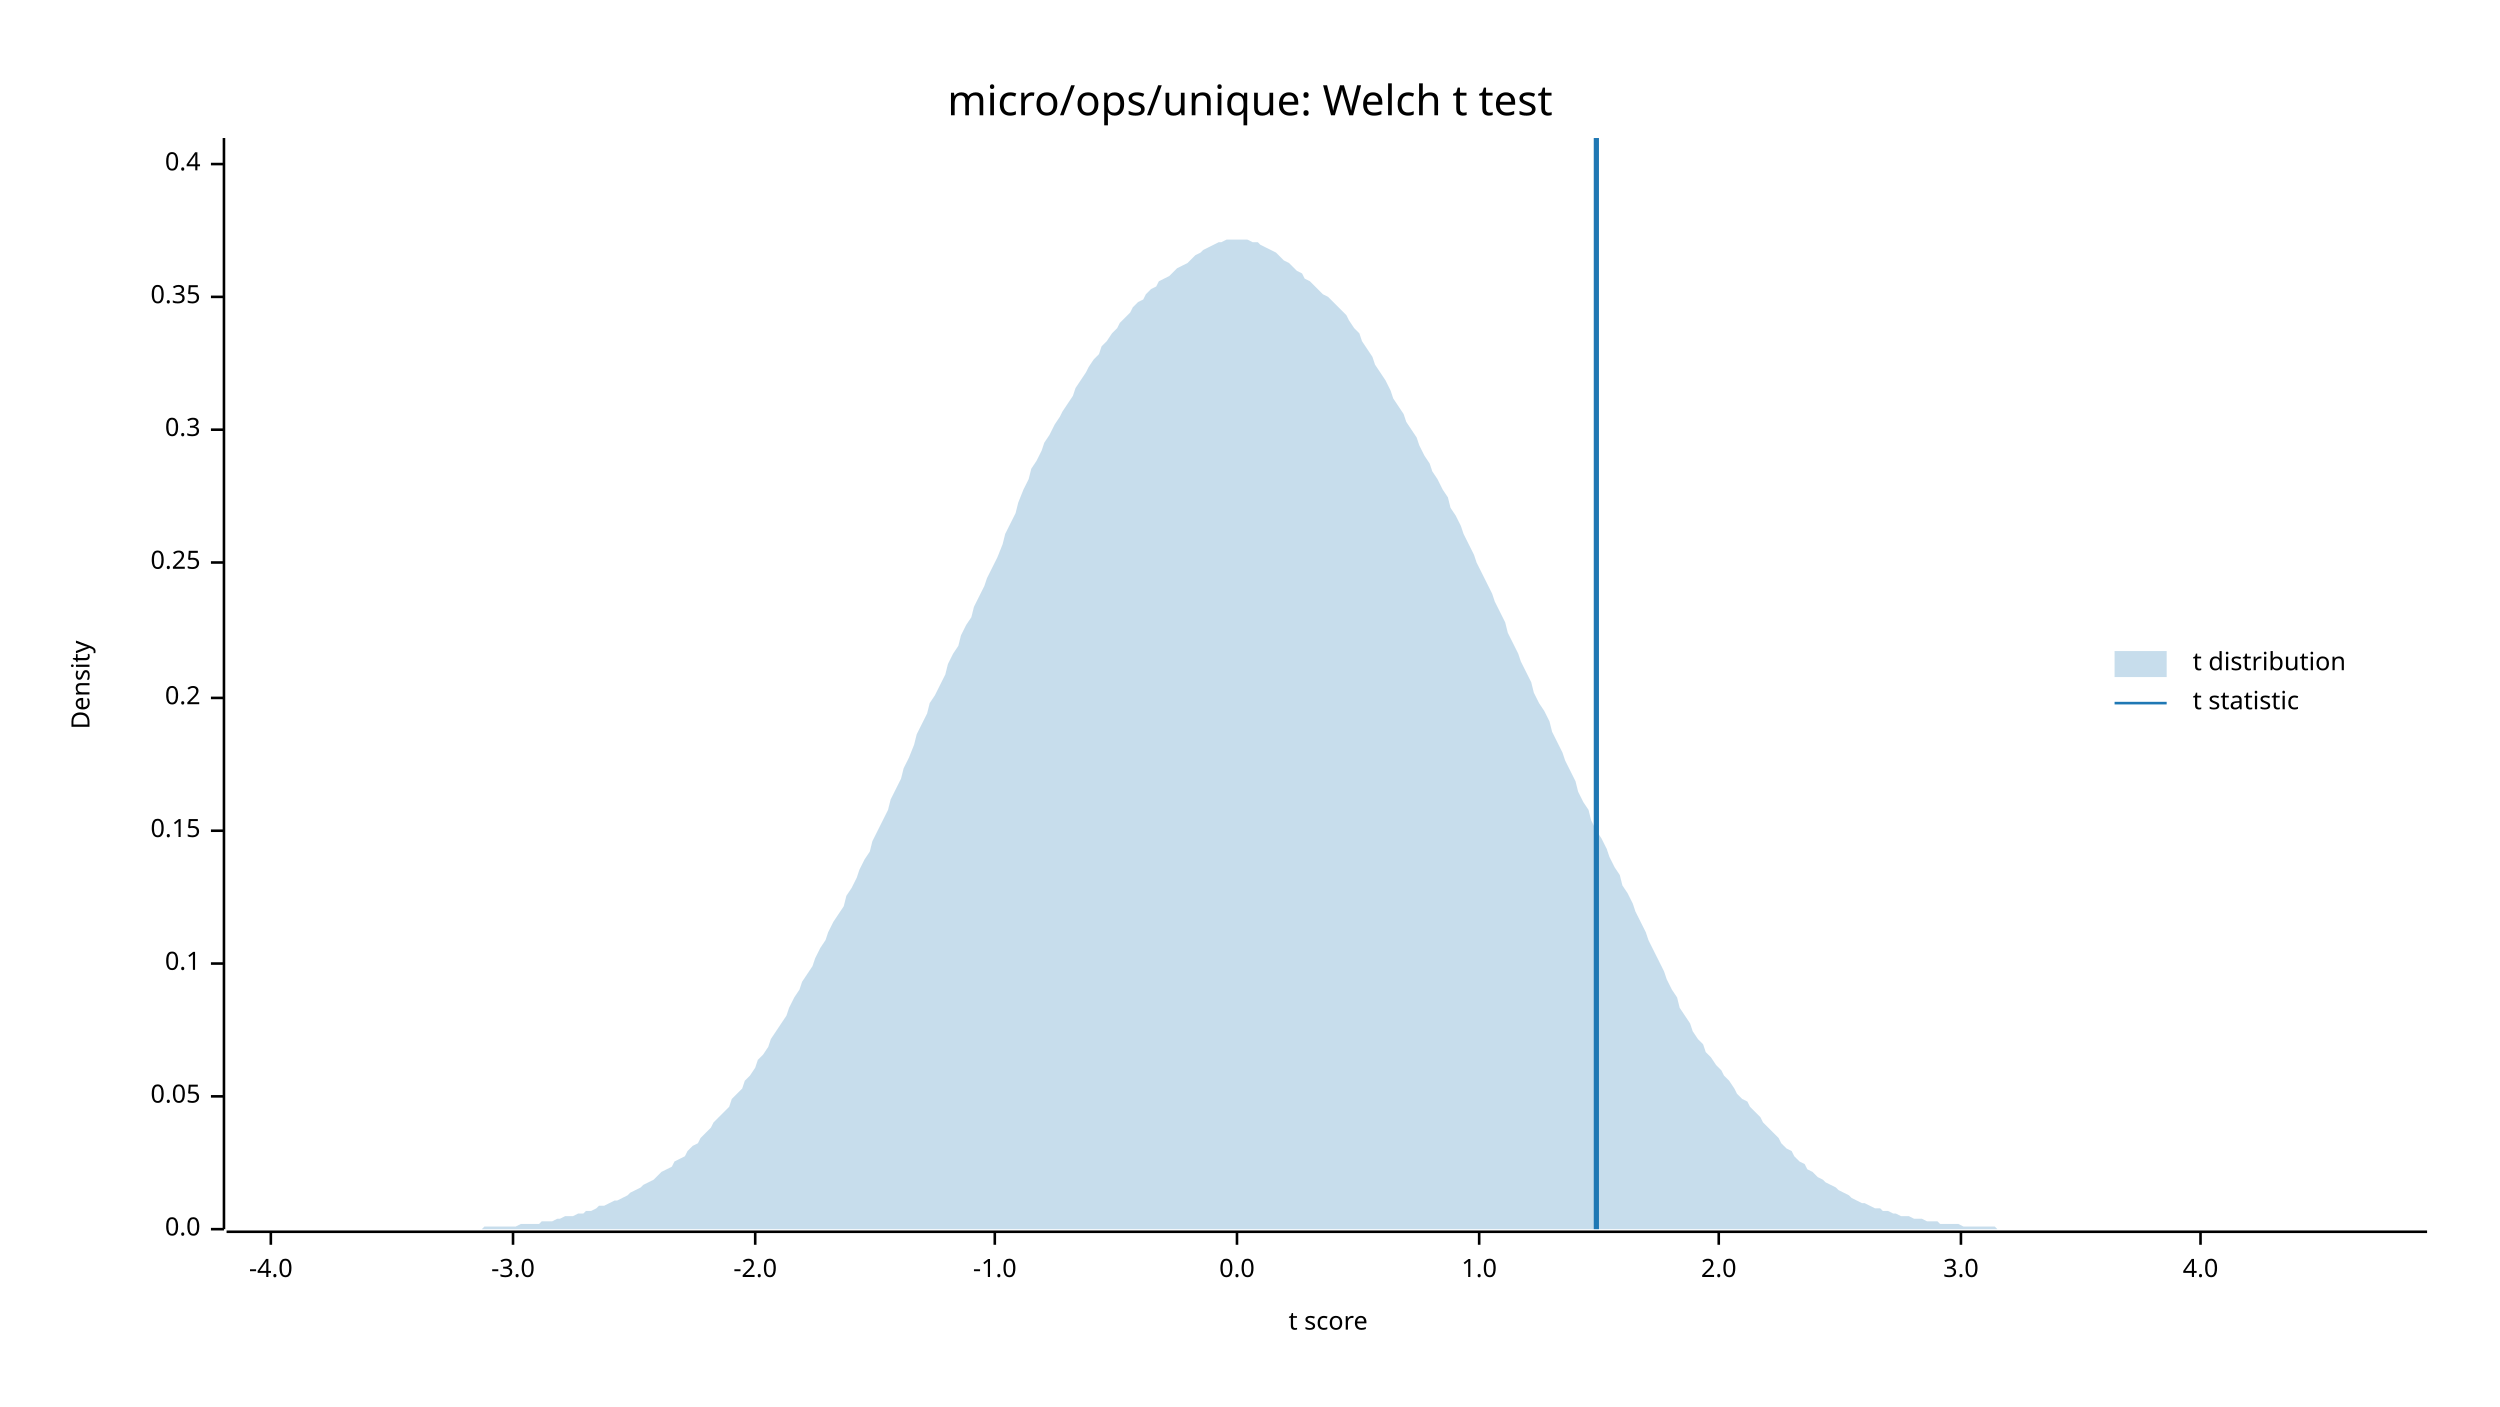
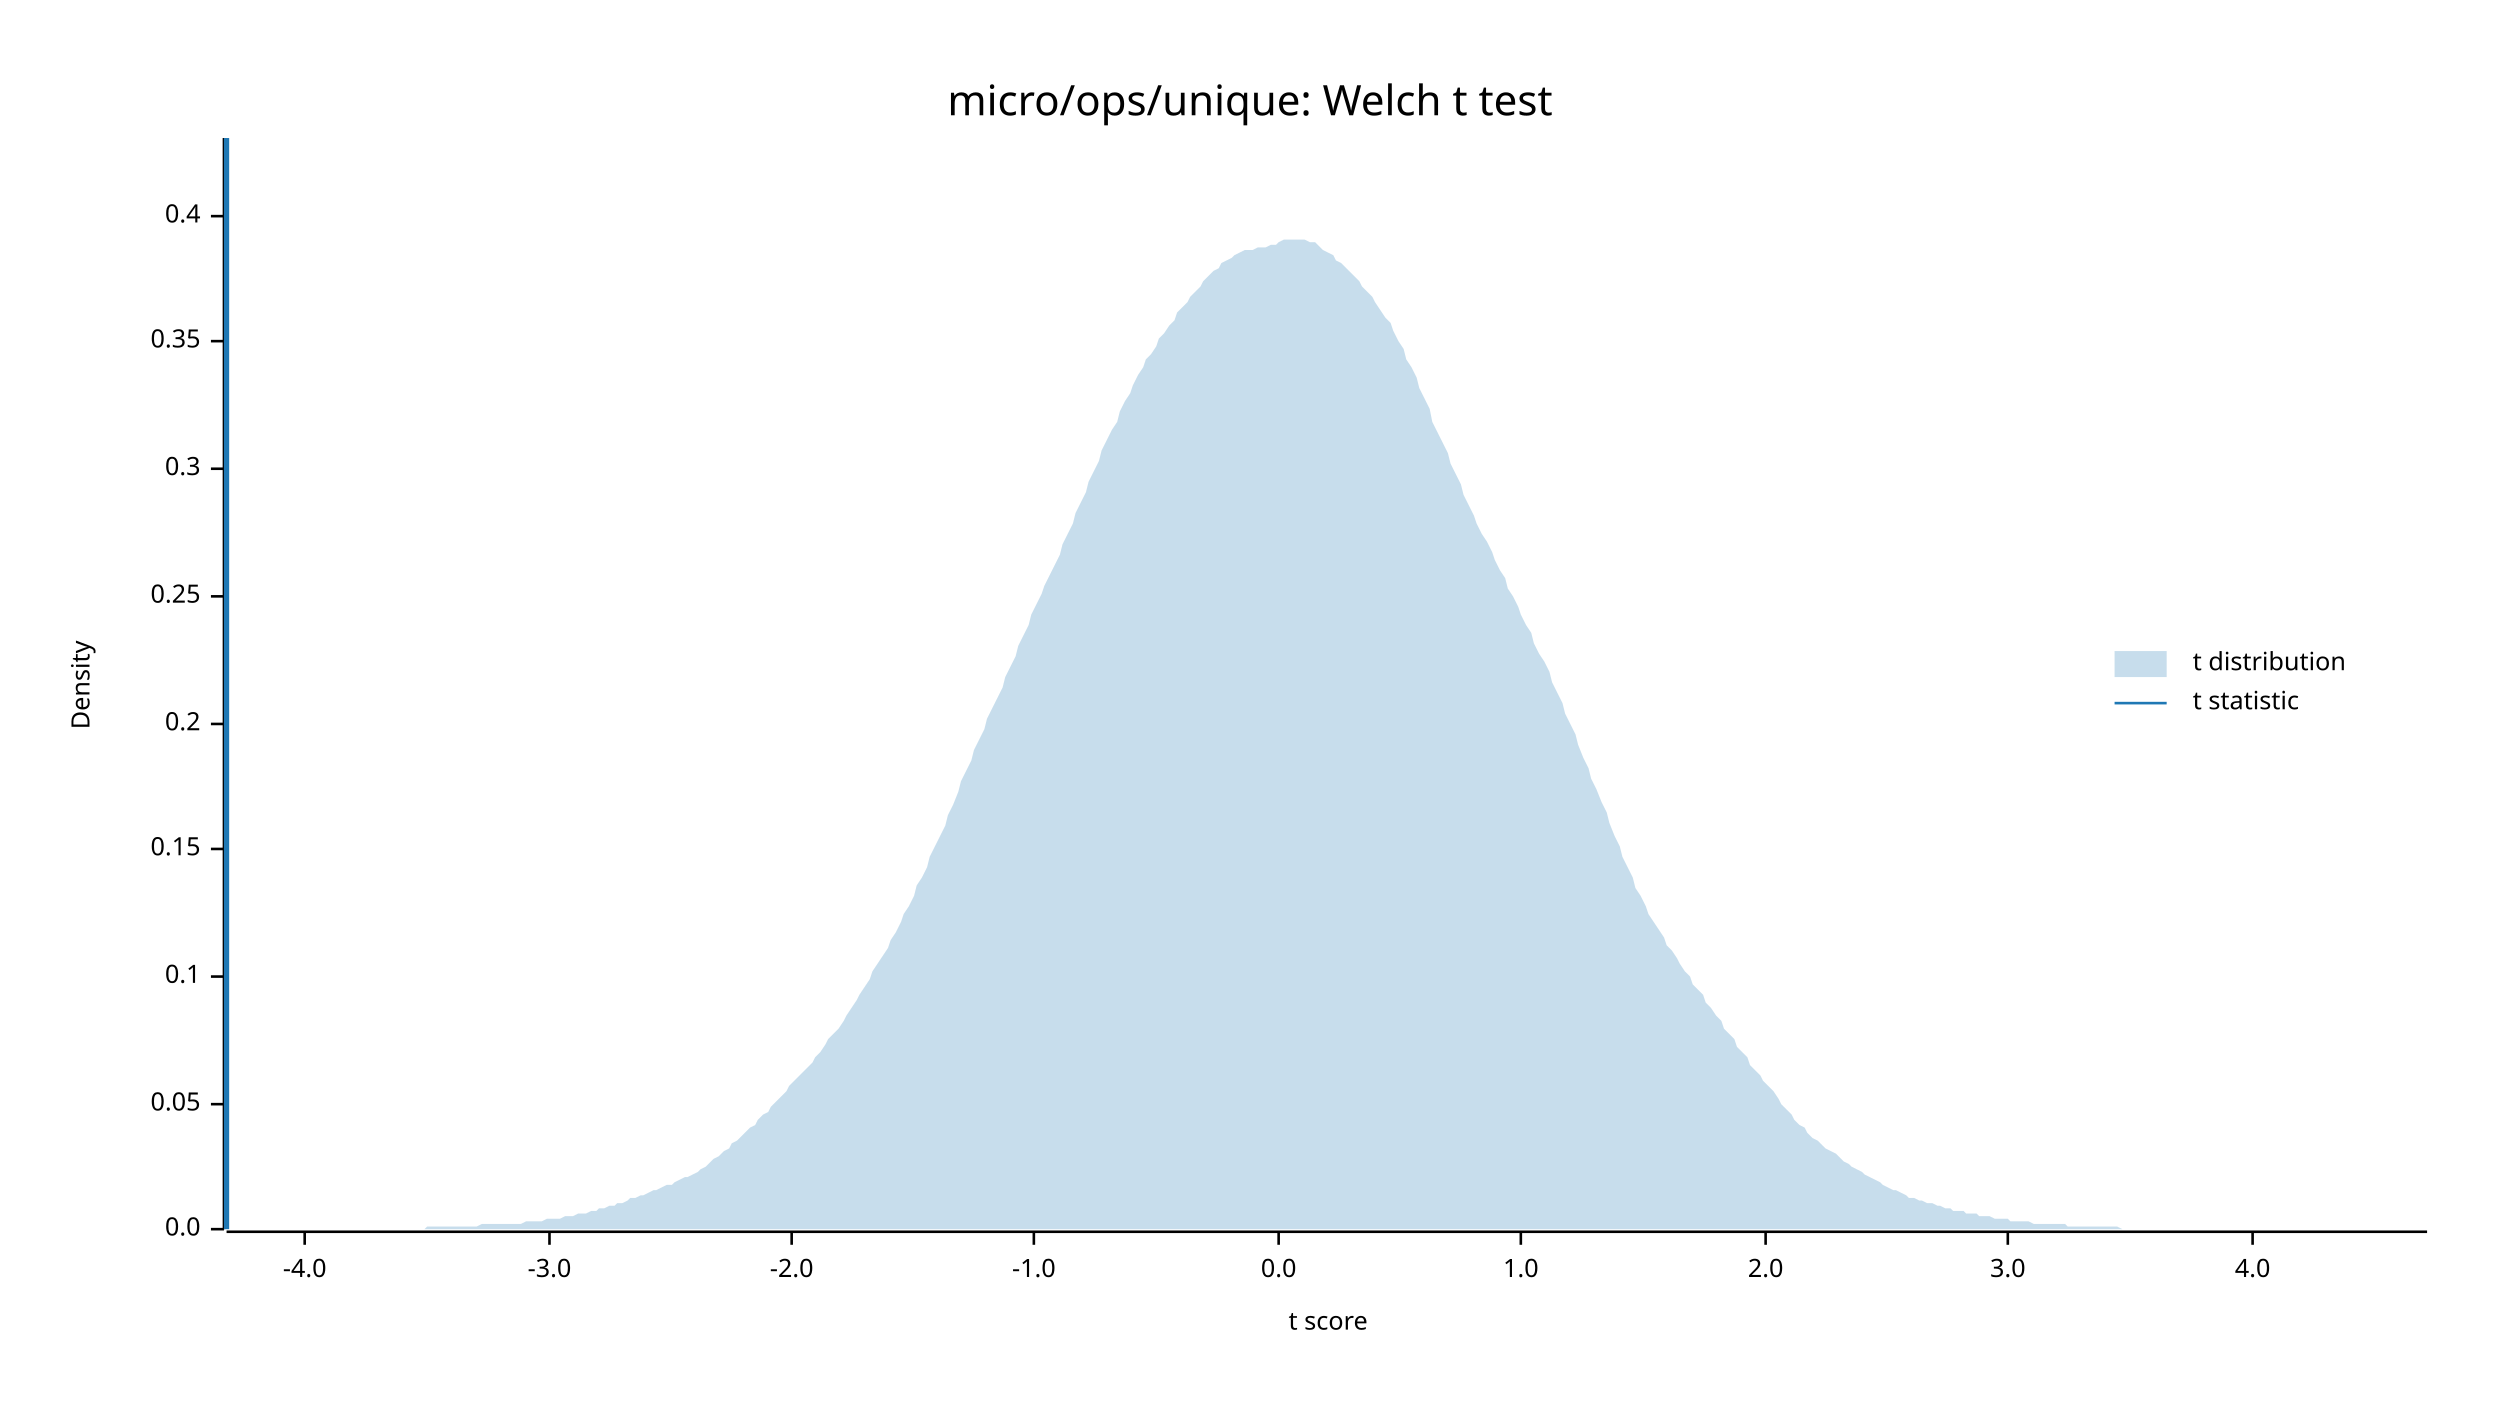
<svg xmlns="http://www.w3.org/2000/svg" width="960" height="540" viewBox="0 0 960 540">
  <text x="480" y="32" dy="0.76em" text-anchor="middle" font-family="sans-serif" font-size="16.129" opacity="1" fill="#000000">
micro/ops/unique: Welch t test
</text>
  <text x="27" y="263" dy="0.76em" text-anchor="middle" font-family="sans-serif" font-size="9.677" opacity="1" fill="#000000" transform="rotate(270, 27, 263)">
Density
</text>
  <text x="510" y="513" dy="-0.5ex" text-anchor="middle" font-family="sans-serif" font-size="9.677" opacity="1" fill="#000000">
t score
</text>
  <polyline fill="none" opacity="1" stroke="#000000" stroke-width="1" points="86,53 86,472 " />
  <text x="77" y="472" dy="0.5ex" text-anchor="end" font-family="sans-serif" font-size="9.677" opacity="1" fill="#000000">
0.0
</text>
  <polyline fill="none" opacity="1" stroke="#000000" stroke-width="1" points="81,472 86,472 " />
-   <text x="77" y="421" dy="0.5ex" text-anchor="end" font-family="sans-serif" font-size="9.677" opacity="1" fill="#000000">
+   <text x="77" y="424" dy="0.5ex" text-anchor="end" font-family="sans-serif" font-size="9.677" opacity="1" fill="#000000">
0.05
</text>
-   <polyline fill="none" opacity="1" stroke="#000000" stroke-width="1" points="81,421 86,421 " />
-   <text x="77" y="370" dy="0.5ex" text-anchor="end" font-family="sans-serif" font-size="9.677" opacity="1" fill="#000000">
+   <polyline fill="none" opacity="1" stroke="#000000" stroke-width="1" points="81,424 86,424 " />
+   <text x="77" y="375" dy="0.5ex" text-anchor="end" font-family="sans-serif" font-size="9.677" opacity="1" fill="#000000">
0.1
</text>
-   <polyline fill="none" opacity="1" stroke="#000000" stroke-width="1" points="81,370 86,370 " />
-   <text x="77" y="319" dy="0.5ex" text-anchor="end" font-family="sans-serif" font-size="9.677" opacity="1" fill="#000000">
+   <polyline fill="none" opacity="1" stroke="#000000" stroke-width="1" points="81,375 86,375 " />
+   <text x="77" y="326" dy="0.5ex" text-anchor="end" font-family="sans-serif" font-size="9.677" opacity="1" fill="#000000">
0.15
</text>
-   <polyline fill="none" opacity="1" stroke="#000000" stroke-width="1" points="81,319 86,319 " />
-   <text x="77" y="268" dy="0.5ex" text-anchor="end" font-family="sans-serif" font-size="9.677" opacity="1" fill="#000000">
+   <polyline fill="none" opacity="1" stroke="#000000" stroke-width="1" points="81,326 86,326 " />
+   <text x="77" y="278" dy="0.5ex" text-anchor="end" font-family="sans-serif" font-size="9.677" opacity="1" fill="#000000">
0.2
</text>
-   <polyline fill="none" opacity="1" stroke="#000000" stroke-width="1" points="81,268 86,268 " />
-   <text x="77" y="216" dy="0.5ex" text-anchor="end" font-family="sans-serif" font-size="9.677" opacity="1" fill="#000000">
+   <polyline fill="none" opacity="1" stroke="#000000" stroke-width="1" points="81,278 86,278 " />
+   <text x="77" y="229" dy="0.5ex" text-anchor="end" font-family="sans-serif" font-size="9.677" opacity="1" fill="#000000">
0.25
</text>
-   <polyline fill="none" opacity="1" stroke="#000000" stroke-width="1" points="81,216 86,216 " />
-   <text x="77" y="165" dy="0.5ex" text-anchor="end" font-family="sans-serif" font-size="9.677" opacity="1" fill="#000000">
+   <polyline fill="none" opacity="1" stroke="#000000" stroke-width="1" points="81,229 86,229 " />
+   <text x="77" y="180" dy="0.5ex" text-anchor="end" font-family="sans-serif" font-size="9.677" opacity="1" fill="#000000">
0.3
</text>
-   <polyline fill="none" opacity="1" stroke="#000000" stroke-width="1" points="81,165 86,165 " />
-   <text x="77" y="114" dy="0.5ex" text-anchor="end" font-family="sans-serif" font-size="9.677" opacity="1" fill="#000000">
+   <polyline fill="none" opacity="1" stroke="#000000" stroke-width="1" points="81,180 86,180 " />
+   <text x="77" y="131" dy="0.5ex" text-anchor="end" font-family="sans-serif" font-size="9.677" opacity="1" fill="#000000">
0.35
</text>
-   <polyline fill="none" opacity="1" stroke="#000000" stroke-width="1" points="81,114 86,114 " />
-   <text x="77" y="63" dy="0.5ex" text-anchor="end" font-family="sans-serif" font-size="9.677" opacity="1" fill="#000000">
+   <polyline fill="none" opacity="1" stroke="#000000" stroke-width="1" points="81,131 86,131 " />
+   <text x="77" y="83" dy="0.5ex" text-anchor="end" font-family="sans-serif" font-size="9.677" opacity="1" fill="#000000">
0.4
</text>
-   <polyline fill="none" opacity="1" stroke="#000000" stroke-width="1" points="81,63 86,63 " />
+   <polyline fill="none" opacity="1" stroke="#000000" stroke-width="1" points="81,83 86,83 " />
  <polyline fill="none" opacity="1" stroke="#000000" stroke-width="1" points="87,473 932,473 " />
-   <text x="104" y="483" dy="0.76em" text-anchor="middle" font-family="sans-serif" font-size="9.677" opacity="1" fill="#000000">
+   <text x="117" y="483" dy="0.76em" text-anchor="middle" font-family="sans-serif" font-size="9.677" opacity="1" fill="#000000">
-4.0
</text>
-   <polyline fill="none" opacity="1" stroke="#000000" stroke-width="1" points="104,473 104,478 " />
-   <text x="197" y="483" dy="0.76em" text-anchor="middle" font-family="sans-serif" font-size="9.677" opacity="1" fill="#000000">
+   <polyline fill="none" opacity="1" stroke="#000000" stroke-width="1" points="117,473 117,478 " />
+   <text x="211" y="483" dy="0.76em" text-anchor="middle" font-family="sans-serif" font-size="9.677" opacity="1" fill="#000000">
-3.0
</text>
-   <polyline fill="none" opacity="1" stroke="#000000" stroke-width="1" points="197,473 197,478 " />
-   <text x="290" y="483" dy="0.76em" text-anchor="middle" font-family="sans-serif" font-size="9.677" opacity="1" fill="#000000">
+   <polyline fill="none" opacity="1" stroke="#000000" stroke-width="1" points="211,473 211,478 " />
+   <text x="304" y="483" dy="0.76em" text-anchor="middle" font-family="sans-serif" font-size="9.677" opacity="1" fill="#000000">
-2.0
</text>
-   <polyline fill="none" opacity="1" stroke="#000000" stroke-width="1" points="290,473 290,478 " />
-   <text x="382" y="483" dy="0.76em" text-anchor="middle" font-family="sans-serif" font-size="9.677" opacity="1" fill="#000000">
+   <polyline fill="none" opacity="1" stroke="#000000" stroke-width="1" points="304,473 304,478 " />
+   <text x="397" y="483" dy="0.76em" text-anchor="middle" font-family="sans-serif" font-size="9.677" opacity="1" fill="#000000">
-1.0
</text>
-   <polyline fill="none" opacity="1" stroke="#000000" stroke-width="1" points="382,473 382,478 " />
-   <text x="475" y="483" dy="0.76em" text-anchor="middle" font-family="sans-serif" font-size="9.677" opacity="1" fill="#000000">
+   <polyline fill="none" opacity="1" stroke="#000000" stroke-width="1" points="397,473 397,478 " />
+   <text x="491" y="483" dy="0.76em" text-anchor="middle" font-family="sans-serif" font-size="9.677" opacity="1" fill="#000000">
0.0
</text>
-   <polyline fill="none" opacity="1" stroke="#000000" stroke-width="1" points="475,473 475,478 " />
-   <text x="568" y="483" dy="0.76em" text-anchor="middle" font-family="sans-serif" font-size="9.677" opacity="1" fill="#000000">
+   <polyline fill="none" opacity="1" stroke="#000000" stroke-width="1" points="491,473 491,478 " />
+   <text x="584" y="483" dy="0.76em" text-anchor="middle" font-family="sans-serif" font-size="9.677" opacity="1" fill="#000000">
1.0
</text>
-   <polyline fill="none" opacity="1" stroke="#000000" stroke-width="1" points="568,473 568,478 " />
-   <text x="660" y="483" dy="0.76em" text-anchor="middle" font-family="sans-serif" font-size="9.677" opacity="1" fill="#000000">
+   <polyline fill="none" opacity="1" stroke="#000000" stroke-width="1" points="584,473 584,478 " />
+   <text x="678" y="483" dy="0.76em" text-anchor="middle" font-family="sans-serif" font-size="9.677" opacity="1" fill="#000000">
2.0
</text>
-   <polyline fill="none" opacity="1" stroke="#000000" stroke-width="1" points="660,473 660,478 " />
-   <text x="753" y="483" dy="0.76em" text-anchor="middle" font-family="sans-serif" font-size="9.677" opacity="1" fill="#000000">
+   <polyline fill="none" opacity="1" stroke="#000000" stroke-width="1" points="678,473 678,478 " />
+   <text x="771" y="483" dy="0.76em" text-anchor="middle" font-family="sans-serif" font-size="9.677" opacity="1" fill="#000000">
3.0
</text>
-   <polyline fill="none" opacity="1" stroke="#000000" stroke-width="1" points="753,473 753,478 " />
-   <text x="845" y="483" dy="0.76em" text-anchor="middle" font-family="sans-serif" font-size="9.677" opacity="1" fill="#000000">
+   <polyline fill="none" opacity="1" stroke="#000000" stroke-width="1" points="771,473 771,478 " />
+   <text x="865" y="483" dy="0.76em" text-anchor="middle" font-family="sans-serif" font-size="9.677" opacity="1" fill="#000000">
4.0
</text>
-   <polyline fill="none" opacity="1" stroke="#000000" stroke-width="1" points="845,473 845,478 " />
-   <polygon opacity="0.25" fill="#1F78B4" points="87,472 88,472 90,472 92,472 93,472 95,472 97,472 98,472 100,472 102,472 103,472 105,472 107,472 109,472 110,472 112,472 114,472 115,472 117,472 119,472 120,472 122,472 124,472 125,472 127,472 129,472 131,472 132,472 134,472 136,472 137,472 139,472 141,472 142,472 144,472 146,472 147,472 149,472 151,472 153,472 154,472 156,472 158,472 159,472 161,472 163,472 164,472 166,472 168,472 169,472 171,472 173,472 175,472 176,472 178,472 180,472 181,472 183,472 185,472 186,471 188,471 190,471 191,471 193,471 195,471 197,471 198,471 200,470 202,470 203,470 205,470 207,470 208,469 210,469 212,469 214,468 215,468 217,467 219,467 220,467 222,466 224,466 225,465 227,465 229,464 230,463 232,463 234,462 236,461 237,461 239,460 241,459 242,458 244,457 246,456 247,455 249,454 251,453 252,452 254,450 256,449 258,448 259,446 261,445 263,444 264,442 266,440 268,439 269,437 271,435 273,433 274,431 276,429 278,427 280,425 281,422 283,420 285,418 286,415 288,413 290,410 291,407 293,405 295,402 296,399 298,396 300,393 302,390 303,387 305,383 307,380 308,377 310,374 312,371 313,368 315,364 317,361 318,358 320,354 322,351 324,348 325,344 327,341 329,337 330,334 332,330 334,327 335,323 337,319 339,315 341,311 342,307 344,303 346,299 347,295 349,291 351,286 352,282 354,278 356,274 357,270 359,267 361,263 363,259 364,255 366,251 368,248 369,244 371,240 373,237 374,233 376,229 378,225 379,222 381,218 383,214 385,209 386,205 388,201 390,197 391,193 393,188 395,184 396,180 398,177 400,173 401,170 403,167 405,163 407,160 408,158 410,155 412,152 413,149 415,146 417,143 418,141 420,138 422,136 423,133 425,131 427,128 429,126 430,124 432,122 434,120 435,118 437,116 439,115 440,113 442,111 444,110 445,108 447,107 449,106 451,104 452,103 454,102 456,101 457,100 459,98 461,97 462,96 464,95 466,94 468,93 469,93 471,92 473,92 474,92 476,92 478,92 479,92 481,93 483,93 484,94 486,95 488,96 490,97 491,98 493,100 495,101 496,102 498,104 500,105 501,107 503,108 505,110 506,111 508,113 510,114 512,116 513,117 515,119 517,121 518,123 520,126 522,128 523,131 525,134 527,137 528,140 530,143 532,146 534,150 535,153 537,156 539,159 540,162 542,165 544,168 545,171 547,175 549,178 550,181 552,184 554,188 556,191 557,195 559,198 561,202 562,205 564,209 566,213 567,216 569,220 571,224 573,228 574,231 576,235 578,239 579,243 581,247 583,251 584,254 586,258 588,262 589,266 591,270 593,273 595,277 596,281 598,285 600,289 601,292 603,296 605,300 606,304 608,308 610,311 611,315 613,319 615,322 617,326 618,329 620,333 622,336 623,340 625,343 627,347 628,350 630,354 632,358 633,361 635,365 637,369 639,373 640,376 642,380 644,383 645,387 647,390 649,393 650,396 652,399 654,401 655,404 657,406 659,409 661,411 662,413 664,415 666,418 667,420 669,422 671,423 672,425 674,427 676,429 677,431 679,433 681,435 683,437 684,439 686,441 688,442 689,444 691,446 693,447 694,449 696,450 698,452 700,453 701,454 703,455 705,456 706,457 708,458 710,459 711,460 713,461 715,462 716,462 718,463 720,464 722,464 723,465 725,465 727,466 728,466 730,467 732,467 733,467 735,468 737,468 738,468 740,469 742,469 744,469 745,470 747,470 749,470 750,470 752,470 754,471 755,471 757,471 759,471 760,471 762,471 764,471 766,471 767,472 769,472 771,472 772,472 774,472 776,472 777,472 779,472 781,472 782,472 784,472 786,472 788,472 789,472 791,472 793,472 794,472 796,472 798,472 799,472 801,472 803,472 804,472 806,472 808,472 810,472 811,472 813,472 815,472 816,472 818,472 820,472 821,472 823,472 825,472 827,472 828,472 830,472 832,472 833,472 835,472 837,472 838,472 840,472 842,472 843,472 845,472 847,472 849,472 850,472 852,472 854,472 855,472 857,472 859,472 860,472 862,472 864,472 865,472 867,472 869,472 871,472 872,472 874,472 876,472 877,472 879,472 881,472 882,472 884,472 886,472 887,472 889,472 891,472 893,472 894,472 896,472 898,472 899,472 901,472 903,472 904,472 906,472 908,472 909,472 911,472 913,472 915,472 916,472 918,472 920,472 921,472 923,472 925,472 926,472 928,472 930,472 932,472 932,472 87,472 " />
-   <polyline fill="none" opacity="1" stroke="#1F78B4" stroke-width="2" points="613,472 613,53 " />
+   <polyline fill="none" opacity="1" stroke="#000000" stroke-width="1" points="865,473 865,478 " />
+   <polygon opacity="0.25" fill="#1F78B4" points="87,472 88,472 90,472 92,472 93,472 95,472 97,472 98,472 100,472 102,472 103,472 105,472 107,472 109,472 110,472 112,472 114,472 115,472 117,472 119,472 120,472 122,472 124,472 125,472 127,472 129,472 131,472 132,472 134,472 136,472 137,472 139,472 141,472 142,472 144,472 146,472 147,472 149,472 151,472 153,472 154,472 156,472 158,472 159,472 161,472 163,472 164,471 166,471 168,471 169,471 171,471 173,471 175,471 176,471 178,471 180,471 181,471 183,471 185,470 186,470 188,470 190,470 191,470 193,470 195,470 197,470 198,470 200,470 202,469 203,469 205,469 207,469 208,469 210,468 212,468 214,468 215,468 217,467 219,467 220,467 222,466 224,466 225,466 227,465 229,465 230,464 232,464 234,463 236,463 237,462 239,462 241,461 242,460 244,460 246,459 247,459 249,458 251,457 252,457 254,456 256,455 258,455 259,454 261,453 263,452 264,452 266,451 268,450 269,449 271,448 273,446 274,445 276,444 278,442 280,441 281,439 283,438 285,436 286,435 288,433 290,432 291,430 293,428 295,427 296,425 298,423 300,421 302,419 303,417 305,415 307,413 308,412 310,410 312,408 313,406 315,404 317,401 318,399 320,397 322,395 324,392 325,390 327,387 329,384 330,382 332,379 334,376 335,373 337,370 339,367 341,364 342,361 344,358 346,354 347,351 349,348 351,344 352,340 354,337 356,333 357,329 359,325 361,321 363,317 364,313 366,309 368,304 369,300 371,296 373,292 374,288 376,284 378,280 379,276 381,272 383,268 385,264 386,260 388,256 390,252 391,248 393,244 395,240 396,236 398,232 400,228 401,225 403,221 405,217 407,213 408,209 410,205 412,201 413,197 415,193 417,189 418,185 420,181 422,177 423,173 425,169 427,165 429,162 430,158 432,154 434,151 435,148 437,144 439,141 440,138 442,136 444,133 445,130 447,128 449,125 451,123 452,120 454,118 456,116 457,114 459,112 461,110 462,108 464,106 466,104 468,103 469,101 471,100 473,99 474,98 476,97 478,96 479,96 481,96 483,95 484,95 486,95 488,94 490,94 491,93 493,92 495,92 496,92 498,92 500,92 501,92 503,93 505,93 506,94 508,96 510,97 512,98 513,100 515,101 517,103 518,104 520,106 522,108 523,110 525,112 527,114 528,116 530,119 532,122 534,124 535,127 537,131 539,134 540,138 542,141 544,145 545,149 547,153 549,157 550,162 552,166 554,170 556,174 557,178 559,182 561,186 562,190 564,194 566,198 567,201 569,205 571,208 573,212 574,215 576,219 578,222 579,226 581,229 583,233 584,236 586,240 588,243 589,247 591,251 593,254 595,258 596,262 598,266 600,270 601,274 603,278 605,282 606,286 608,291 610,295 611,299 613,303 615,308 617,312 618,316 620,321 622,325 623,329 625,333 627,337 628,341 630,344 632,348 633,351 635,354 637,357 639,360 640,363 642,365 644,368 645,370 647,373 649,375 650,378 652,380 654,382 655,385 657,387 659,390 661,392 662,395 664,397 666,399 667,402 669,404 671,406 672,409 674,411 676,413 677,415 679,417 681,419 683,422 684,424 686,426 688,428 689,430 691,432 693,433 694,435 696,437 698,438 700,440 701,441 703,442 705,443 706,444 708,446 710,447 711,448 713,449 715,450 716,451 718,452 720,453 722,454 723,455 725,456 727,457 728,457 730,458 732,459 733,460 735,460 737,461 738,461 740,462 742,462 744,463 745,463 747,464 749,464 750,465 752,465 754,465 755,466 757,466 759,466 760,467 762,467 764,467 766,468 767,468 769,468 771,468 772,469 774,469 776,469 777,469 779,469 781,470 782,470 784,470 786,470 788,470 789,470 791,470 793,470 794,471 796,471 798,471 799,471 801,471 803,471 804,471 806,471 808,471 810,471 811,471 813,471 815,472 816,472 818,472 820,472 821,472 823,472 825,472 827,472 828,472 830,472 832,472 833,472 835,472 837,472 838,472 840,472 842,472 843,472 845,472 847,472 849,472 850,472 852,472 854,472 855,472 857,472 859,472 860,472 862,472 864,472 865,472 867,472 869,472 871,472 872,472 874,472 876,472 877,472 879,472 881,472 882,472 884,472 886,472 887,472 889,472 891,472 893,472 894,472 896,472 898,472 899,472 901,472 903,472 904,472 906,472 908,472 909,472 911,472 913,472 915,472 916,472 918,472 920,472 921,472 923,472 925,472 926,472 928,472 930,472 932,472 932,472 87,472 " />
+   <polyline fill="none" opacity="1" stroke="#1F78B4" stroke-width="2" points="87,472 87,53 " />
  <text x="842" y="250" dy="0.76em" text-anchor="start" font-family="sans-serif" font-size="9.677" opacity="1" fill="#000000">
t distribution
</text>
  <text x="842" y="265" dy="0.76em" text-anchor="start" font-family="sans-serif" font-size="9.677" opacity="1" fill="#000000">
t statistic
</text>
  <rect x="812" y="250" width="20" height="10" opacity="0.25" fill="#1F78B4" stroke="none" />
  <polyline fill="none" opacity="1" stroke="#1F78B4" stroke-width="1" points="812,270 832,270 " />
</svg>
